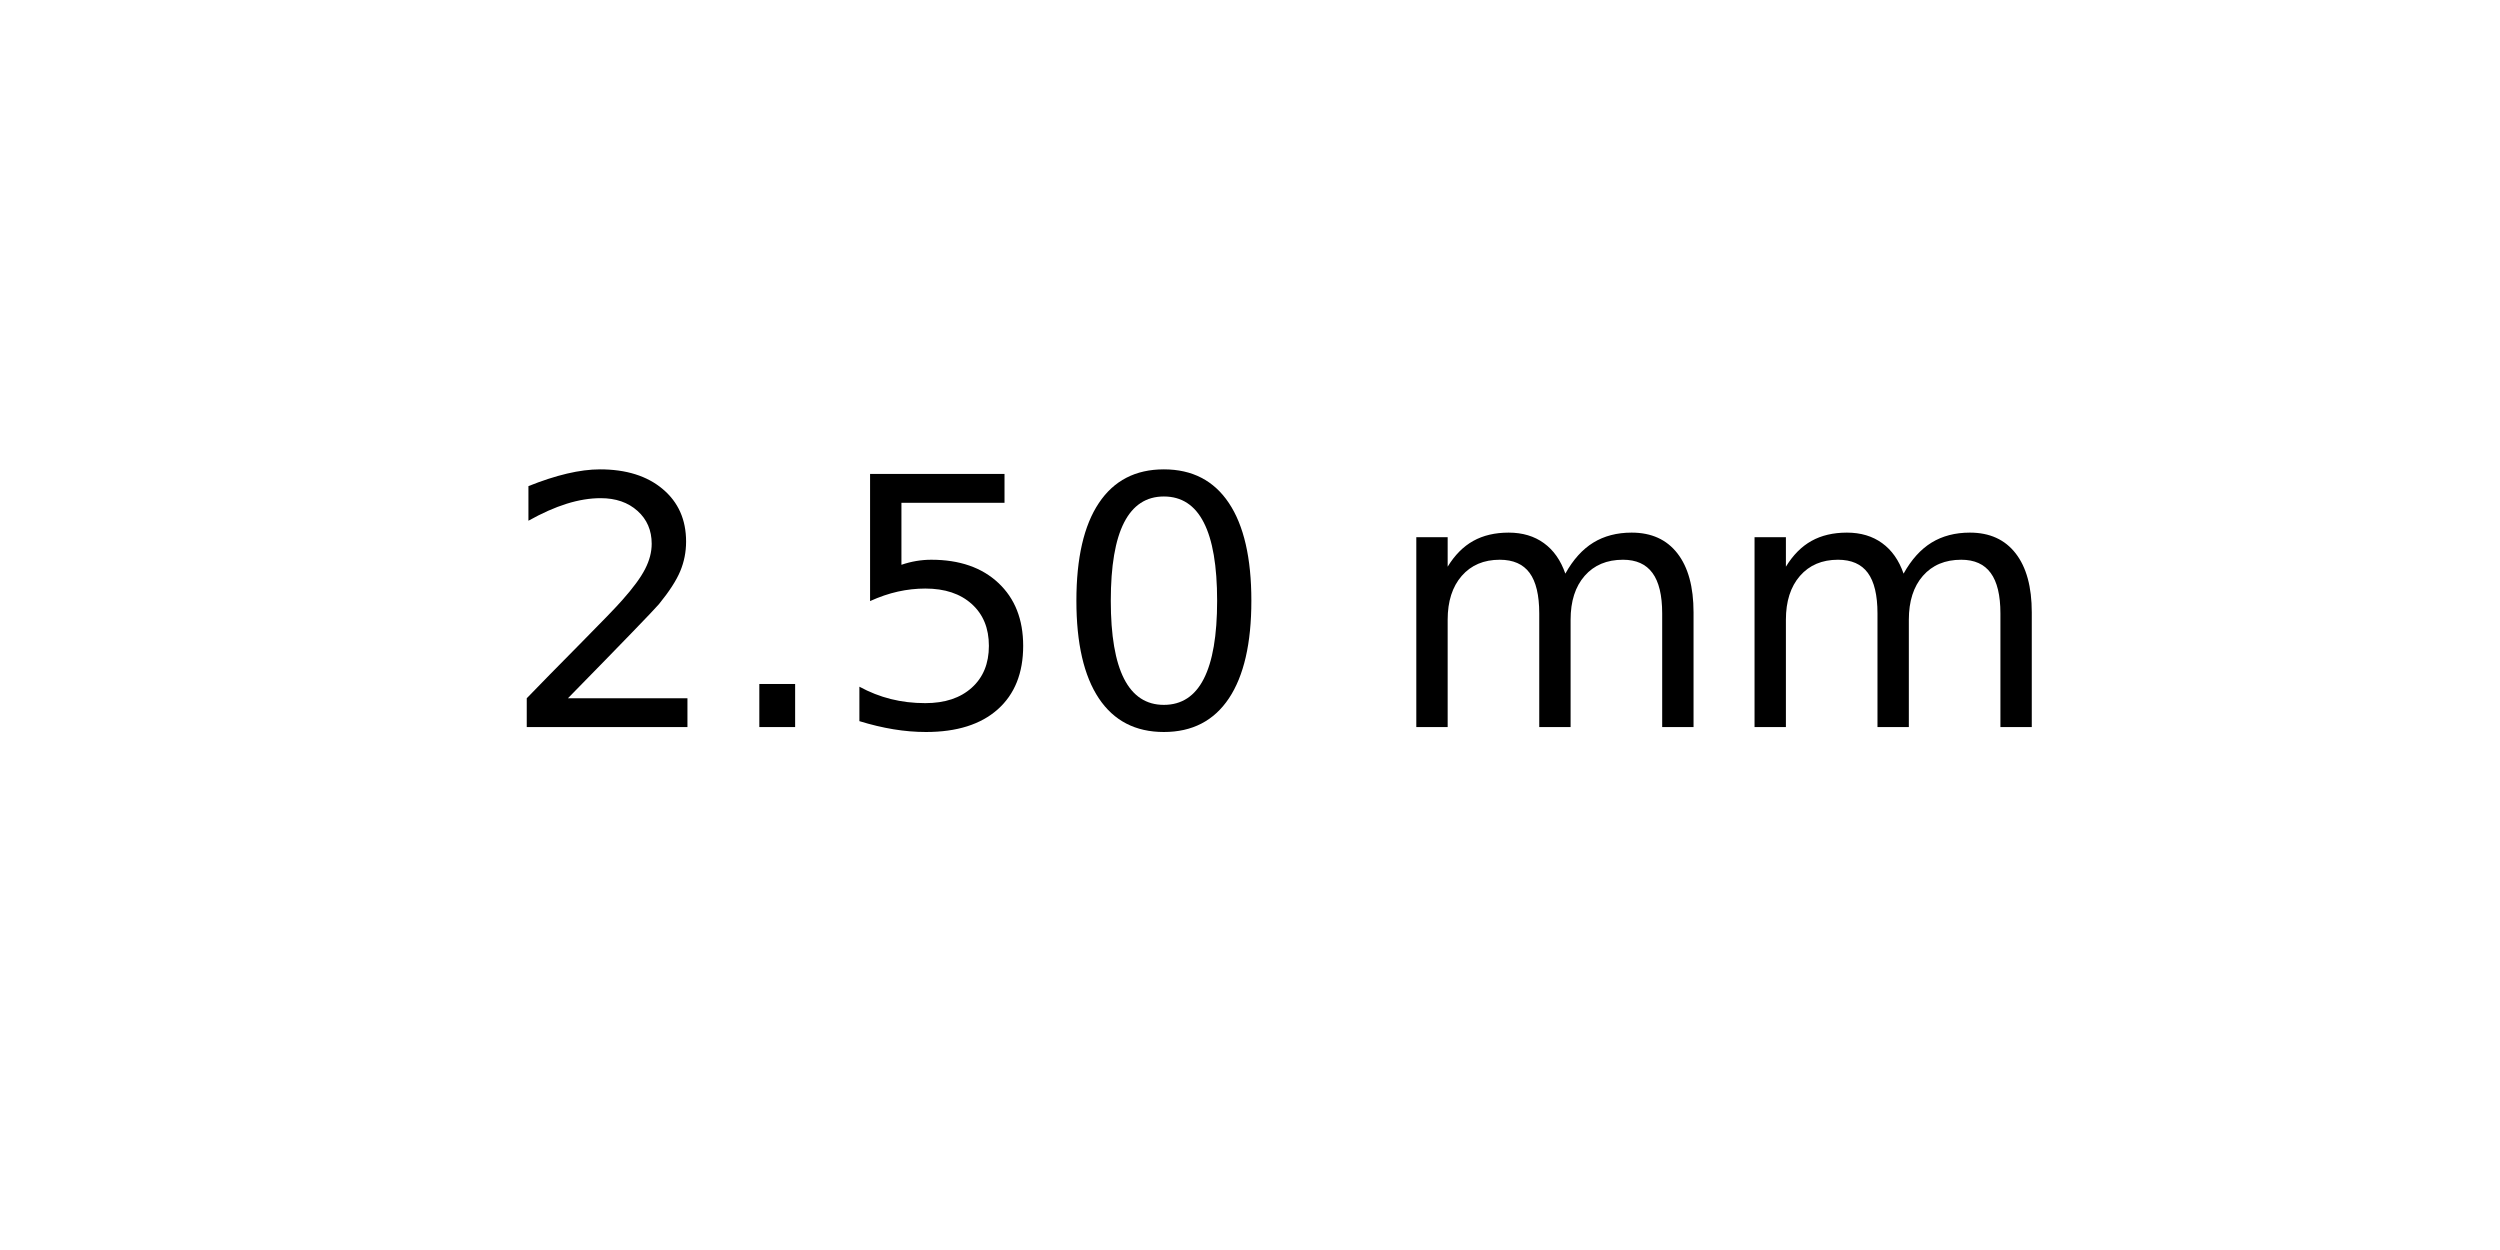
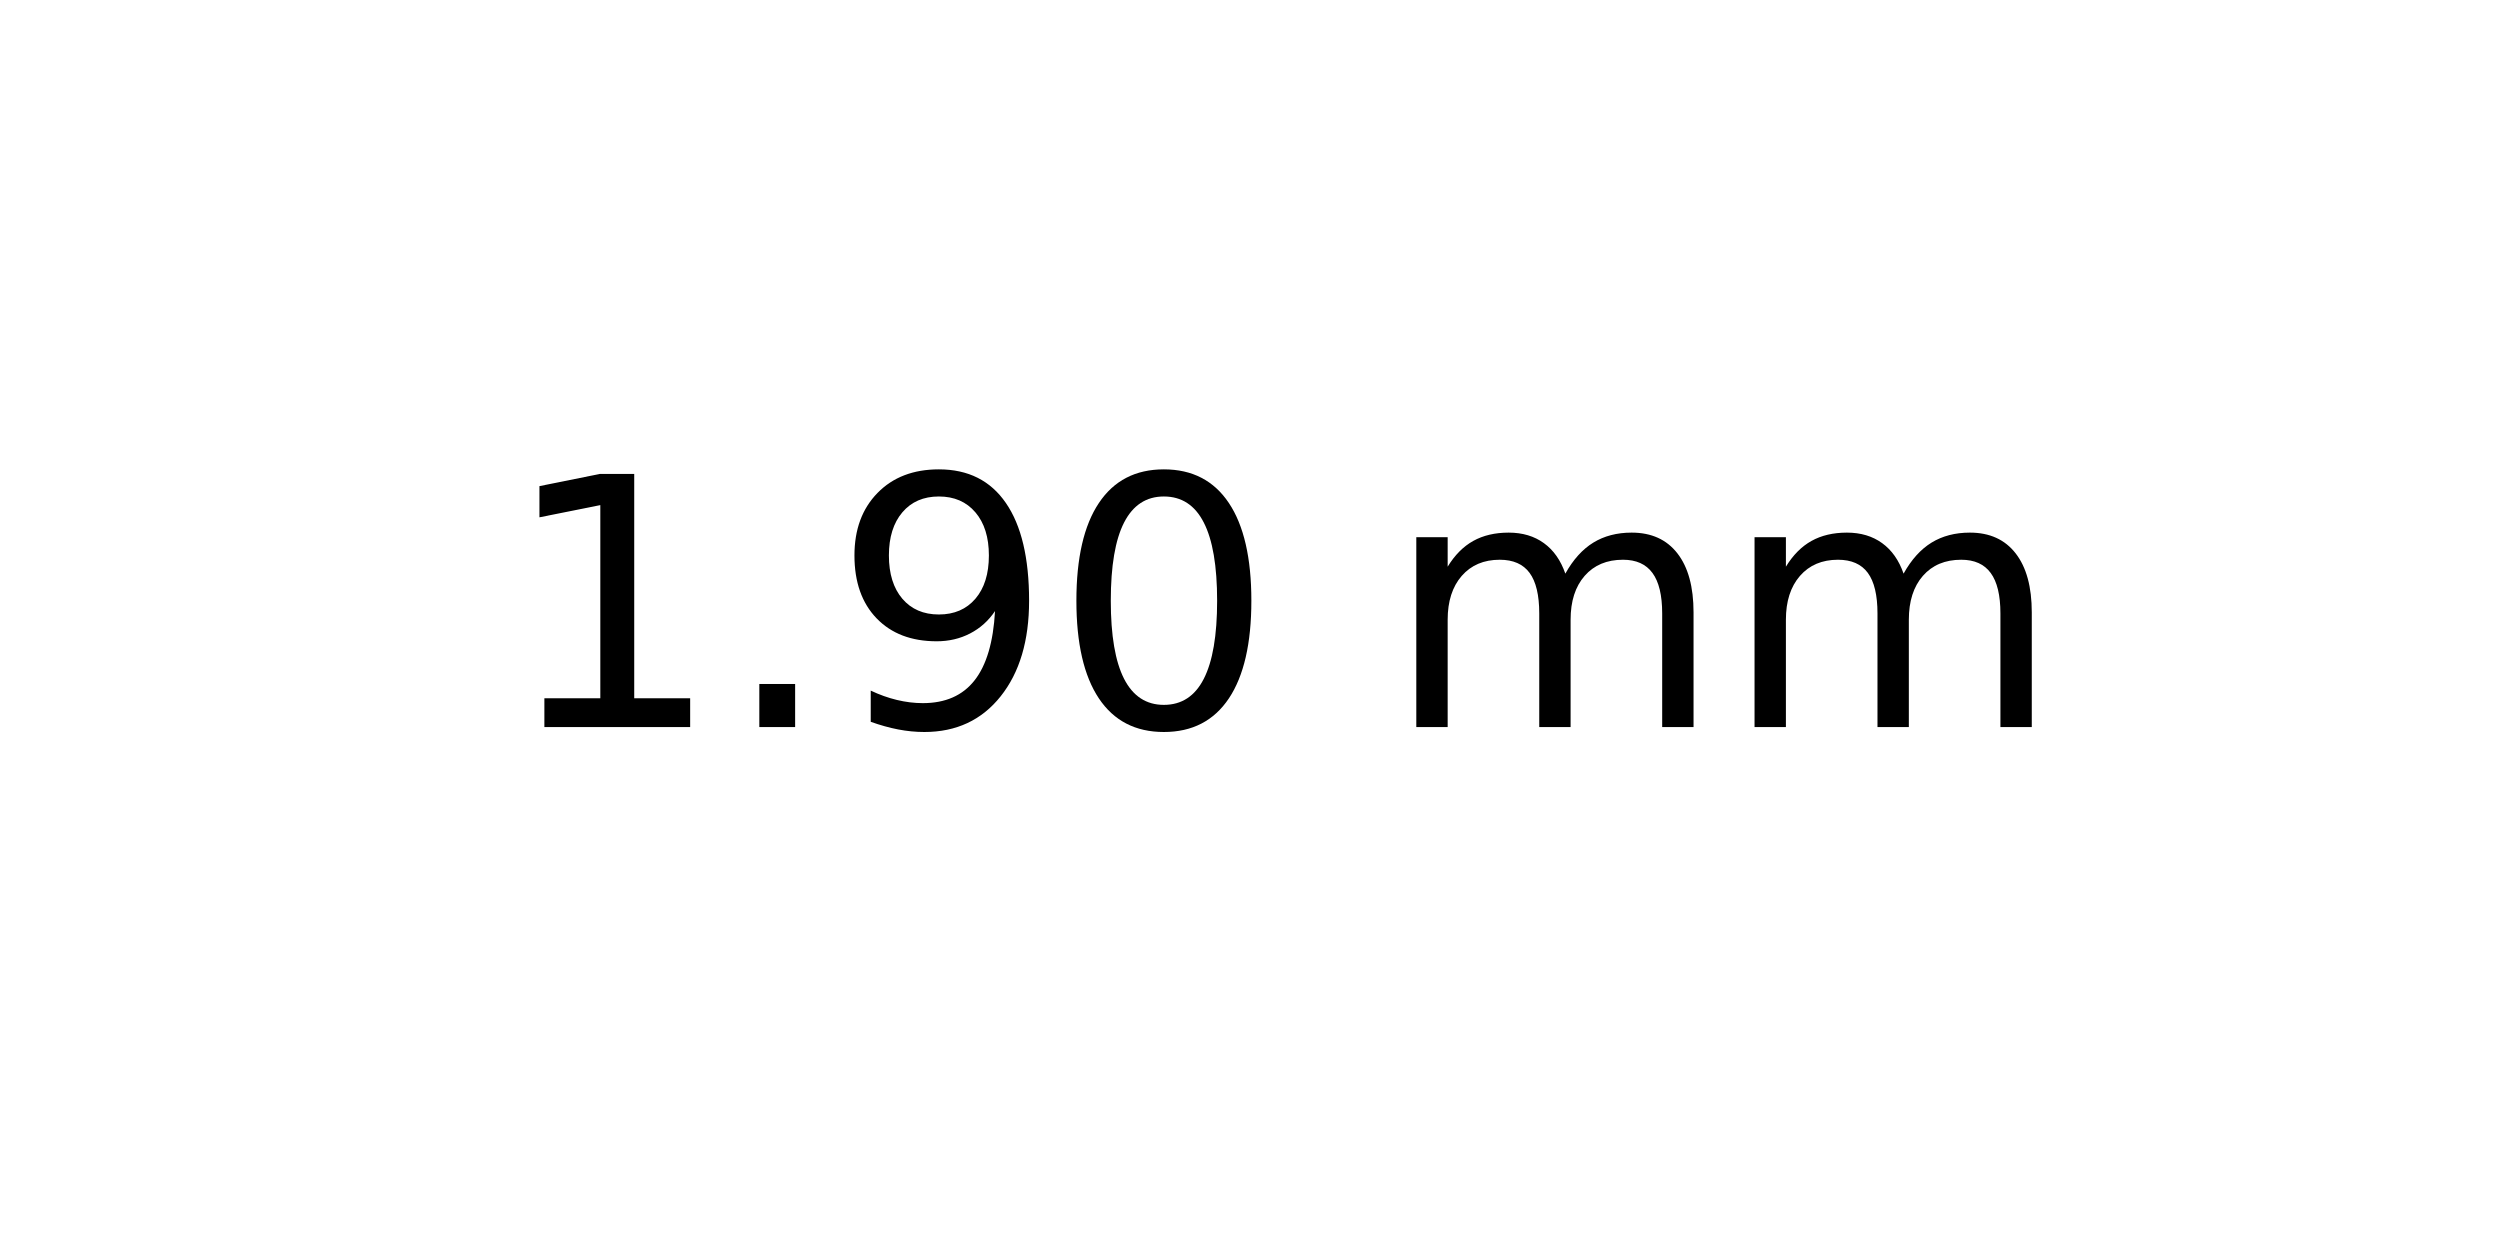
<svg xmlns="http://www.w3.org/2000/svg" xmlns:xlink="http://www.w3.org/1999/xlink" width="72pt" height="36pt" viewBox="0 0 72 36" version="1.1">
  <defs>
    <style type="text/css">*{stroke-linejoin: round; stroke-linecap: butt}</style>
  </defs>
  <g id="figure_1">
    <g id="axes_1">
      <g id="text_1">
        <g transform="translate(14.4375 20.93937) scale(0.1 -0.1)">
          <defs>
-             <path id="DejaVuSans-32" d="M 1228 531  L 3431 531  L 3431 0  L 469 0  L 469 531  Q 828 903 1448 1529  Q 2069 2156 2228 2338  Q 2531 2678 2651 2914  Q 2772 3150 2772 3378  Q 2772 3750 2511 3984  Q 2250 4219 1831 4219  Q 1534 4219 1204 4116  Q 875 4013 500 3803  L 500 4441  Q 881 4594 1212 4672  Q 1544 4750 1819 4750  Q 2544 4750 2975 4387  Q 3406 4025 3406 3419  Q 3406 3131 3298 2873  Q 3191 2616 2906 2266  Q 2828 2175 2409 1742  Q 1991 1309 1228 531  z " transform="scale(0.015625)" />
+             <path id="DejaVuSans-31" d="M 794 531  L 1825 531  L 1825 4091  L 703 3866  L 703 4441  L 1819 4666  L 2450 4666  L 2450 531  L 3481 531  L 3481 0  L 794 0  L 794 531  z " transform="scale(0.015625)" />
            <path id="DejaVuSans-2e" d="M 684 794  L 1344 794  L 1344 0  L 684 0  L 684 794  z " transform="scale(0.015625)" />
-             <path id="DejaVuSans-35" d="M 691 4666  L 3169 4666  L 3169 4134  L 1269 4134  L 1269 2991  Q 1406 3038 1543 3061  Q 1681 3084 1819 3084  Q 2600 3084 3056 2656  Q 3513 2228 3513 1497  Q 3513 744 3044 326  Q 2575 -91 1722 -91  Q 1428 -91 1123 -41  Q 819 9 494 109  L 494 744  Q 775 591 1075 516  Q 1375 441 1709 441  Q 2250 441 2565 725  Q 2881 1009 2881 1497  Q 2881 1984 2565 2268  Q 2250 2553 1709 2553  Q 1456 2553 1204 2497  Q 953 2441 691 2322  L 691 4666  z " transform="scale(0.015625)" />
+             <path id="DejaVuSans-39" d="M 703 97  L 703 672  Q 941 559 1184 500  Q 1428 441 1663 441  Q 2288 441 2617 861  Q 2947 1281 2994 2138  Q 2813 1869 2534 1725  Q 2256 1581 1919 1581  Q 1219 1581 811 2004  Q 403 2428 403 3163  Q 403 3881 828 4315  Q 1253 4750 1959 4750  Q 2769 4750 3195 4129  Q 3622 3509 3622 2328  Q 3622 1225 3098 567  Q 2575 -91 1691 -91  Q 1453 -91 1209 -44  Q 966 3 703 97  z M 1959 2075  Q 2384 2075 2632 2365  Q 2881 2656 2881 3163  Q 2881 3666 2632 3958  Q 2384 4250 1959 4250  Q 1534 4250 1286 3958  Q 1038 3666 1038 3163  Q 1038 2656 1286 2365  Q 1534 2075 1959 2075  z " transform="scale(0.015625)" />
            <path id="DejaVuSans-30" d="M 2034 4250  Q 1547 4250 1301 3770  Q 1056 3291 1056 2328  Q 1056 1369 1301 889  Q 1547 409 2034 409  Q 2525 409 2770 889  Q 3016 1369 3016 2328  Q 3016 3291 2770 3770  Q 2525 4250 2034 4250  z M 2034 4750  Q 2819 4750 3233 4129  Q 3647 3509 3647 2328  Q 3647 1150 3233 529  Q 2819 -91 2034 -91  Q 1250 -91 836 529  Q 422 1150 422 2328  Q 422 3509 836 4129  Q 1250 4750 2034 4750  z " transform="scale(0.015625)" />
            <path id="DejaVuSans-20" transform="scale(0.015625)" />
            <path id="DejaVuSans-6d" d="M 3328 2828  Q 3544 3216 3844 3400  Q 4144 3584 4550 3584  Q 5097 3584 5394 3201  Q 5691 2819 5691 2113  L 5691 0  L 5113 0  L 5113 2094  Q 5113 2597 4934 2840  Q 4756 3084 4391 3084  Q 3944 3084 3684 2787  Q 3425 2491 3425 1978  L 3425 0  L 2847 0  L 2847 2094  Q 2847 2600 2669 2842  Q 2491 3084 2119 3084  Q 1678 3084 1418 2786  Q 1159 2488 1159 1978  L 1159 0  L 581 0  L 581 3500  L 1159 3500  L 1159 2956  Q 1356 3278 1631 3431  Q 1906 3584 2284 3584  Q 2666 3584 2933 3390  Q 3200 3197 3328 2828  z " transform="scale(0.015625)" />
          </defs>
-           <use xlink:href="#DejaVuSans-32" />
+           <use xlink:href="#DejaVuSans-31" />
          <use xlink:href="#DejaVuSans-2e" x="63.623" />
-           <use xlink:href="#DejaVuSans-35" x="95.41" />
+           <use xlink:href="#DejaVuSans-39" x="95.41" />
          <use xlink:href="#DejaVuSans-30" x="159.033" />
          <use xlink:href="#DejaVuSans-20" x="222.656" />
          <use xlink:href="#DejaVuSans-6d" x="254.443" />
          <use xlink:href="#DejaVuSans-6d" x="351.855" />
        </g>
      </g>
    </g>
  </g>
</svg>
